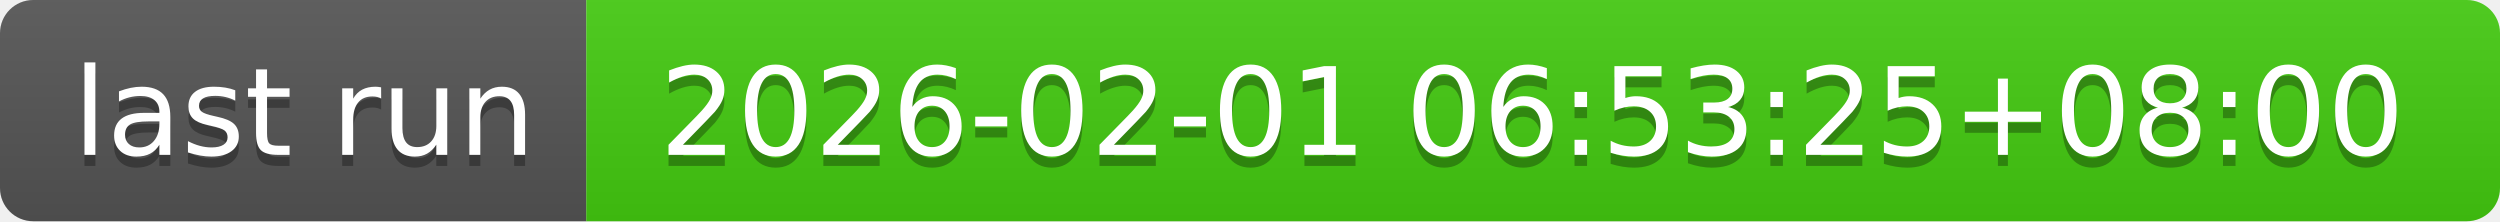
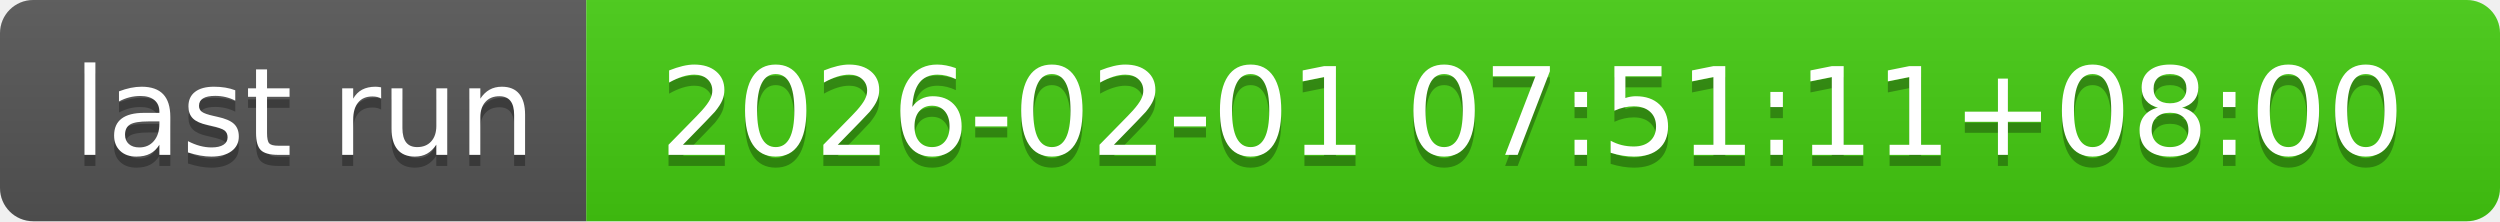
- <svg xmlns="http://www.w3.org/2000/svg" width="226" height="20" role="img" aria-label="last run: 2026-02-01 06:53:25+08:00">
+ <svg xmlns="http://www.w3.org/2000/svg" width="226" height="20" role="img" aria-label="last run: 2026-02-01 07:51:11+08:00">
  <linearGradient id="s" x2="0" y2="100%">
    <stop offset="0" stop-color="#bbb" stop-opacity=".1" />
    <stop offset="1" stop-opacity=".1" />
  </linearGradient>
  <clipPath id="r">
    <rect width="226" height="20" rx="3" fill="#fff" />
  </clipPath>
  <g clip-path="url(#r)">
    <rect width="53" height="20" fill="#555" />
    <rect x="53" width="173" height="20" fill="#4c1" />
    <rect width="226" height="20" fill="url(#s)" />
  </g>
  <g fill="#fff" text-anchor="middle" font-family="Verdana,Geneva,DejaVu Sans,sans-serif" text-rendering="geometricPrecision" font-size="110">
    <text aria-hidden="true" x="275" y="150" fill="#010101" fill-opacity=".3" transform="scale(.1)" textLength="430">last run</text>
    <text x="275" y="140" transform="scale(.1)" fill="#fff" textLength="430">last run</text>
-     <text aria-hidden="true" x="1385" y="150" fill="#010101" fill-opacity=".3" transform="scale(.1)" textLength="1630">2026-02-01 06:53:25+08:00</text>
-     <text x="1385" y="140" transform="scale(.1)" fill="#fff" textLength="1630">2026-02-01 06:53:25+08:00</text>
+     <text aria-hidden="true" x="1385" y="150" fill="#010101" fill-opacity=".3" transform="scale(.1)" textLength="1630">2026-02-01 07:51:11+08:00</text>
+     <text x="1385" y="140" transform="scale(.1)" fill="#fff" textLength="1630">2026-02-01 07:51:11+08:00</text>
  </g>
</svg>
